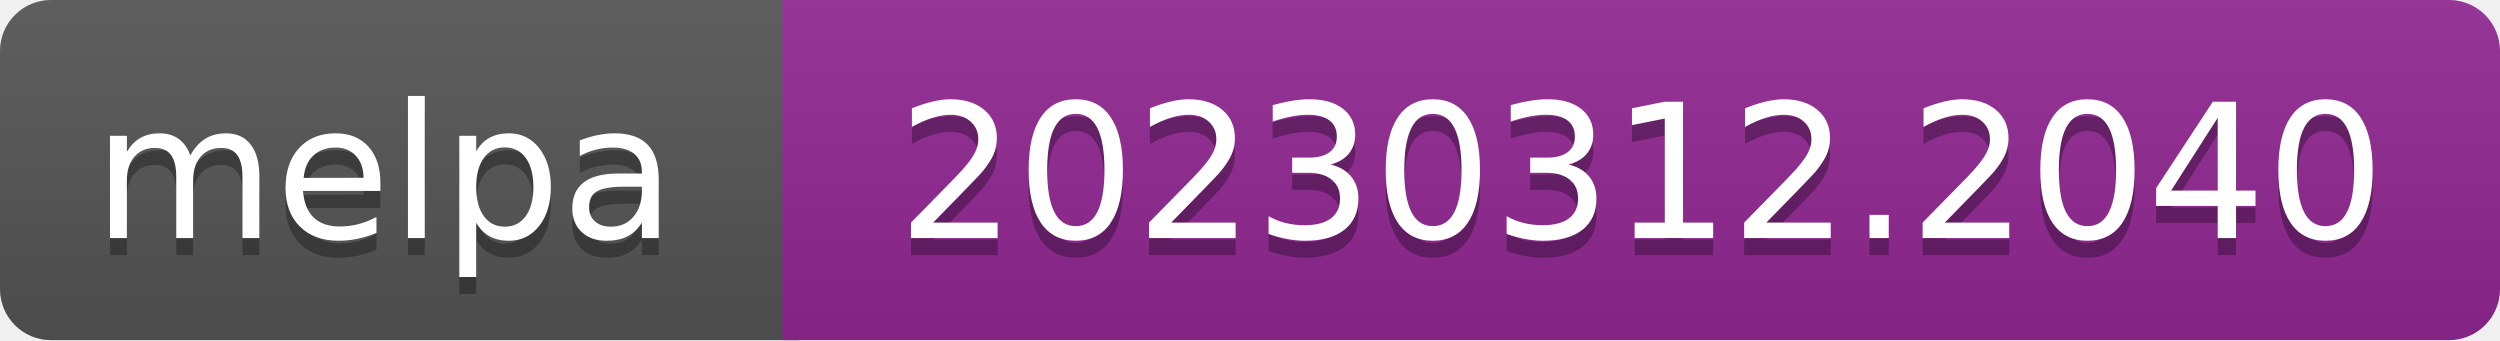
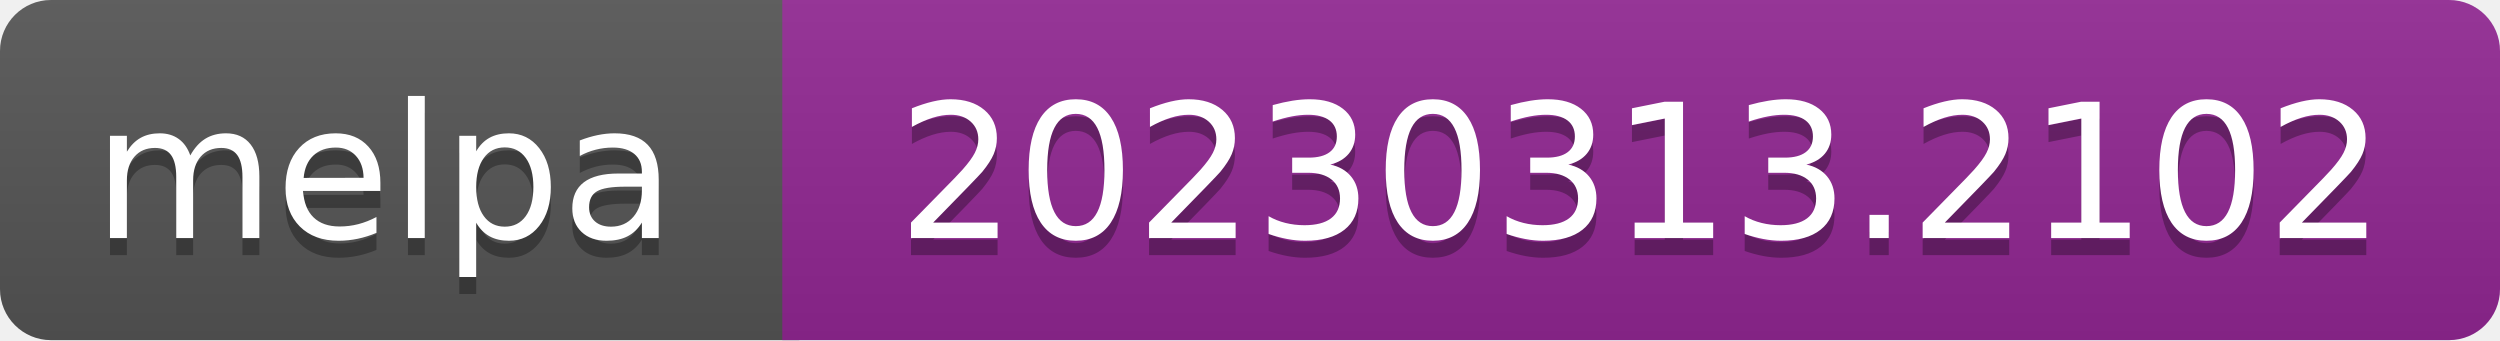
- <svg xmlns="http://www.w3.org/2000/svg" width="147" height="20" role="img" aria-label="melpa: 20230312.2040">
+ <svg xmlns="http://www.w3.org/2000/svg" width="147" height="20" role="img" aria-label="melpa: 20230313.2102">
  <linearGradient id="s" x2="0" y2="100%">
    <stop offset="0" stop-color="#bbb" stop-opacity=".1" />
    <stop offset="1" stop-opacity=".1" />
  </linearGradient>
  <clipPath id="r">
    <rect width="147" height="20" rx="3" fill="#fff" />
  </clipPath>
  <g clip-path="url(#r)">
    <rect width="47" height="20" fill="#555" />
    <rect x="46" width="147" height="20" fill="#922793" />
    <rect width="147" height="20" fill="url(#s)" />
  </g>
  <g fill="#fff" text-anchor="middle" font-family="Verdana,Geneva,DejaVu Sans,sans-serif" font-size="110" text-rendering="geometricPrecision">
    <text aria-hidden="true" x="226" y="150" fill="#010101" fill-opacity=".3" transform="scale(.1)" textLength="343">melpa</text>
    <text x="226" y="140" transform="scale(.1)" fill="#fff" textLength="343">melpa</text>
-     <text aria-hidden="true" x="965" y="150" fill="#010101" fill-opacity=".3" transform="scale(.1)" textLength="875">20230312.2040</text>
-     <text x="965" y="140" transform="scale(.1)" fill="#fff" textLength="875">20230312.2040</text>
+     <text aria-hidden="true" x="965" y="150" fill="#010101" fill-opacity=".3" transform="scale(.1)" textLength="875">20230313.2102</text>
+     <text x="965" y="140" transform="scale(.1)" fill="#fff" textLength="875">20230313.2102</text>
  </g>
</svg>
